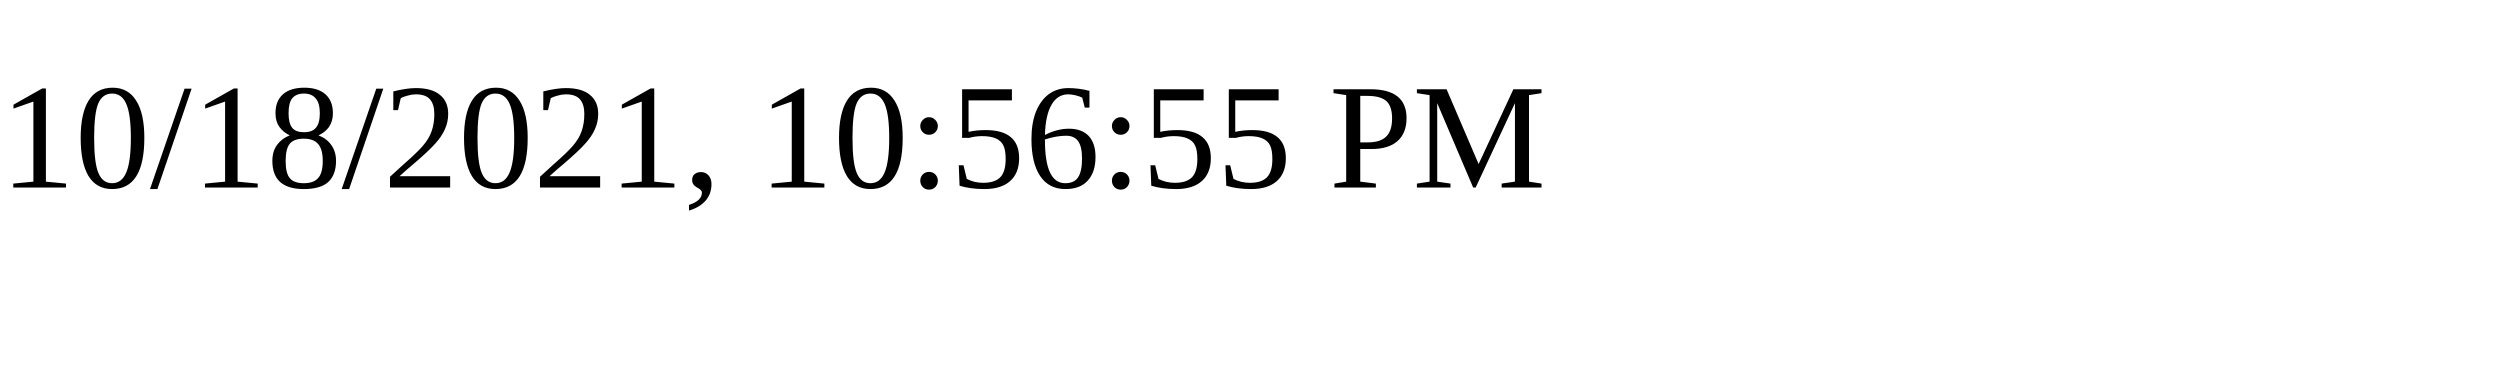
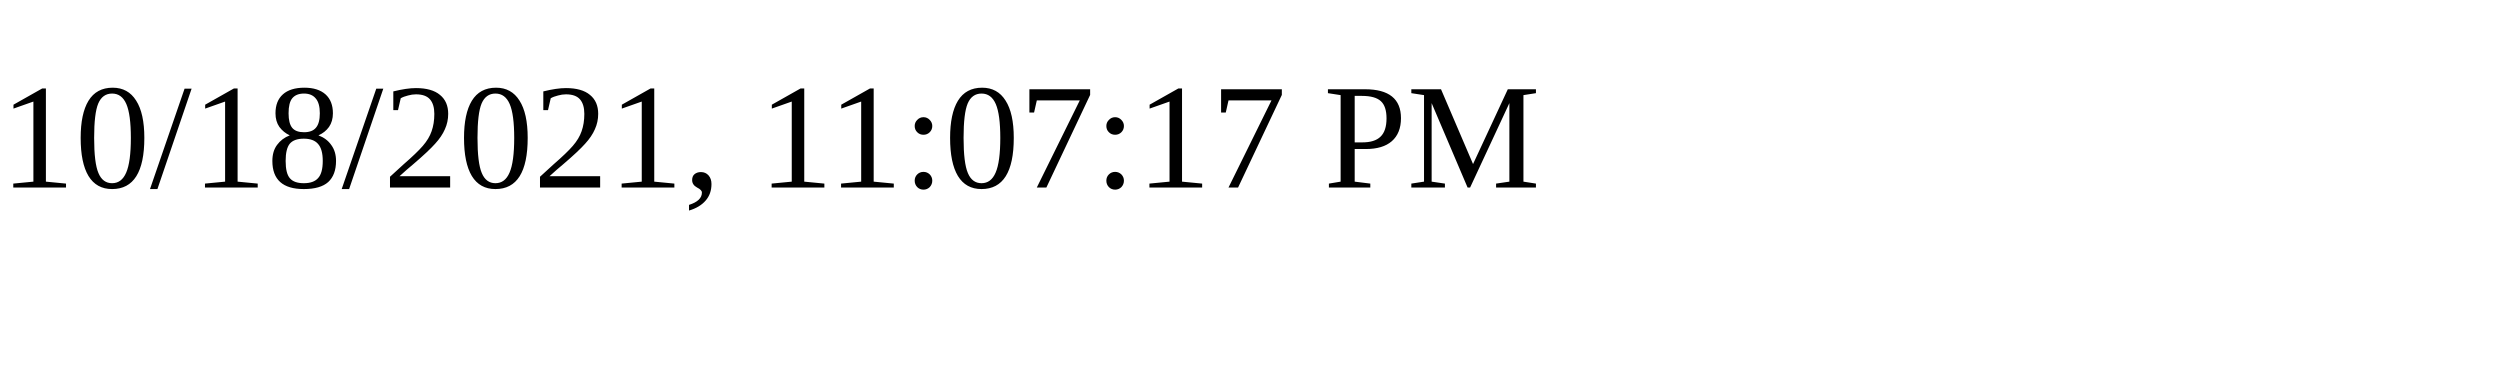
<svg xmlns="http://www.w3.org/2000/svg" height="30" width="200">
-   <text x="0" y="15">10/18/2021, 10:56:55 PM</text>
+   <text x="0" y="15">10/18/2021, 11:07:17 PM</text>
</svg>
